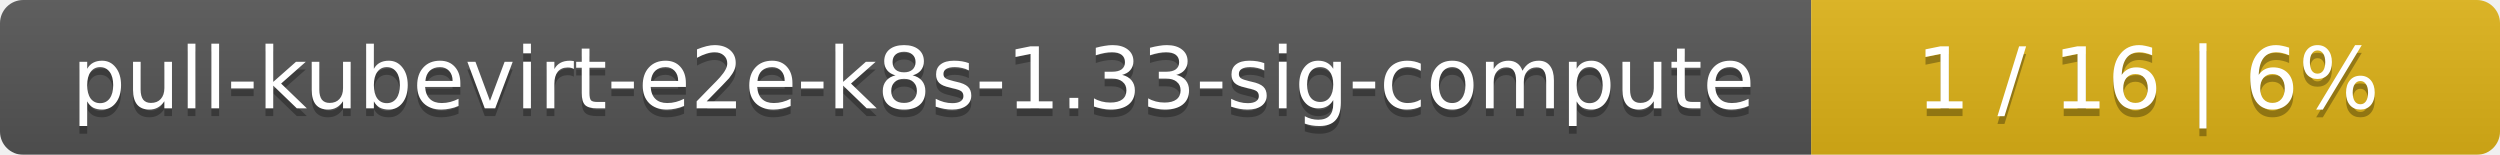
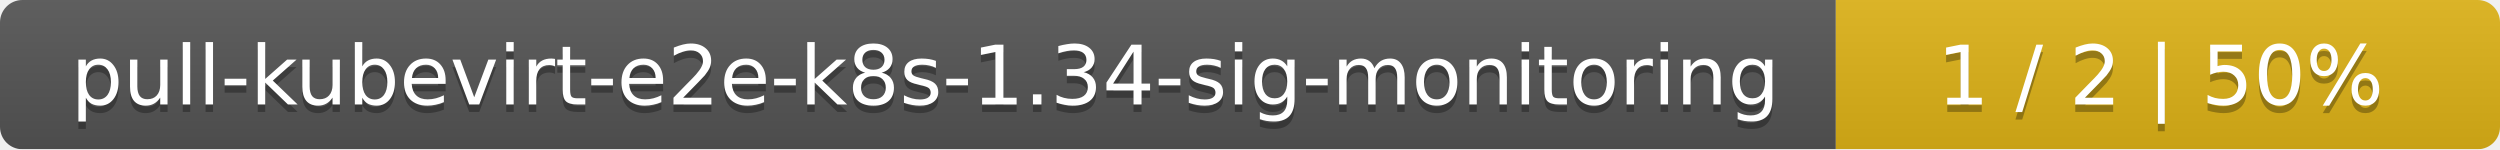
- <svg xmlns="http://www.w3.org/2000/svg" width="323" height="20">
+ <svg xmlns="http://www.w3.org/2000/svg" width="335" height="20">
  <linearGradient id="smooth" x2="0" y2="100%">
    <stop offset="0" stop-color="#bbb" stop-opacity=".1" />
    <stop offset="1" stop-opacity=".1" />
  </linearGradient>
  <mask id="round">
-     <rect width="323" height="20" rx="3" fill="#fff" />
+     <rect width="335" height="20" rx="3" fill="#fff" />
  </mask>
  <g mask="url(#round)">
-     <rect width="234" height="20" fill="#555" />
-     <rect x="234" width="89" height="20" fill="#dfb317" />
-     <rect width="323" height="20" fill="url(#smooth)" />
+     <rect width="246" height="20" fill="#555" />
+     <rect x="246" width="89" height="20" fill="#dfb317" />
+     <rect width="335" height="20" fill="url(#smooth)" />
  </g>
  <g fill="#fff" text-anchor="middle" font-family="DejaVu Sans,Verdana,Geneva,sans-serif" font-size="11">
-     <text x="118" y="15" fill="#010101" fill-opacity=".3">pull-kubevirt-e2e-k8s-1.33-sig-compute</text>
-     <text x="118" y="14">pull-kubevirt-e2e-k8s-1.33-sig-compute</text>
-     <text x="277.5" y="15" fill="#010101" fill-opacity=".3">1 / 16    |    6%</text>
-     <text x="277.5" y="14">1 / 16    |    6%</text>
+     <text x="124" y="15" fill="#010101" fill-opacity=".3">pull-kubevirt-e2e-k8s-1.34-sig-monitoring</text>
+     <text x="124" y="14">pull-kubevirt-e2e-k8s-1.34-sig-monitoring</text>
+     <text x="289.5" y="15" fill="#010101" fill-opacity=".3">1 / 2    |    50%</text>
+     <text x="289.5" y="14">1 / 2    |    50%</text>
  </g>
</svg>
